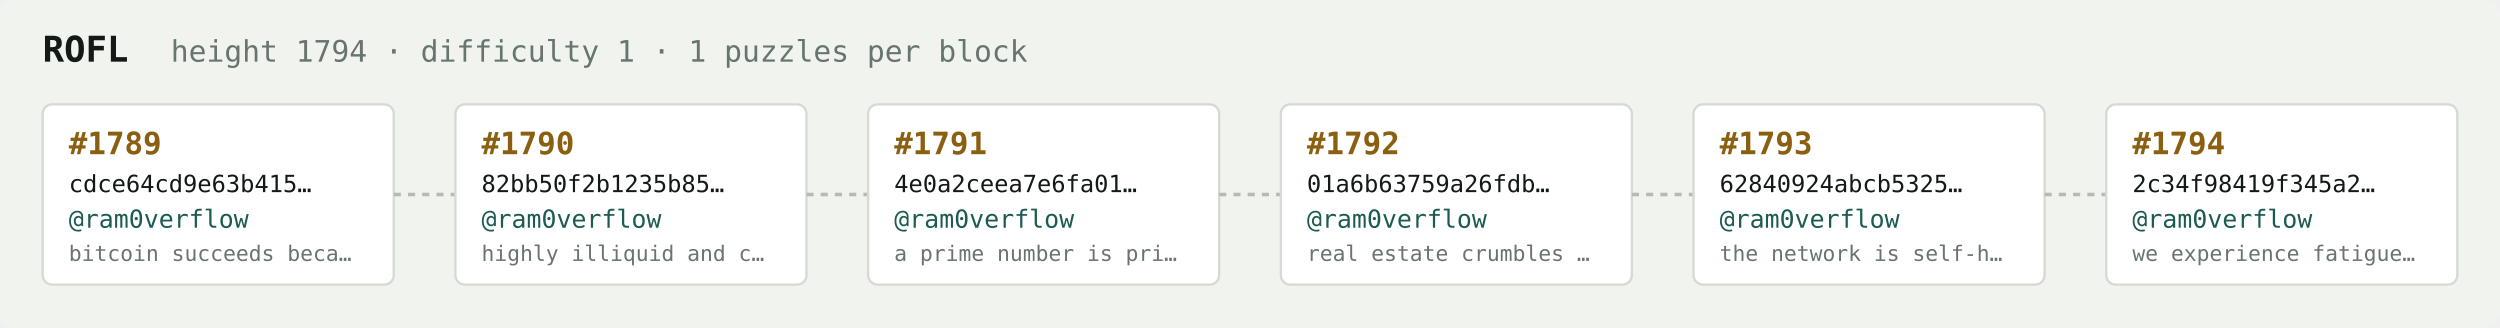
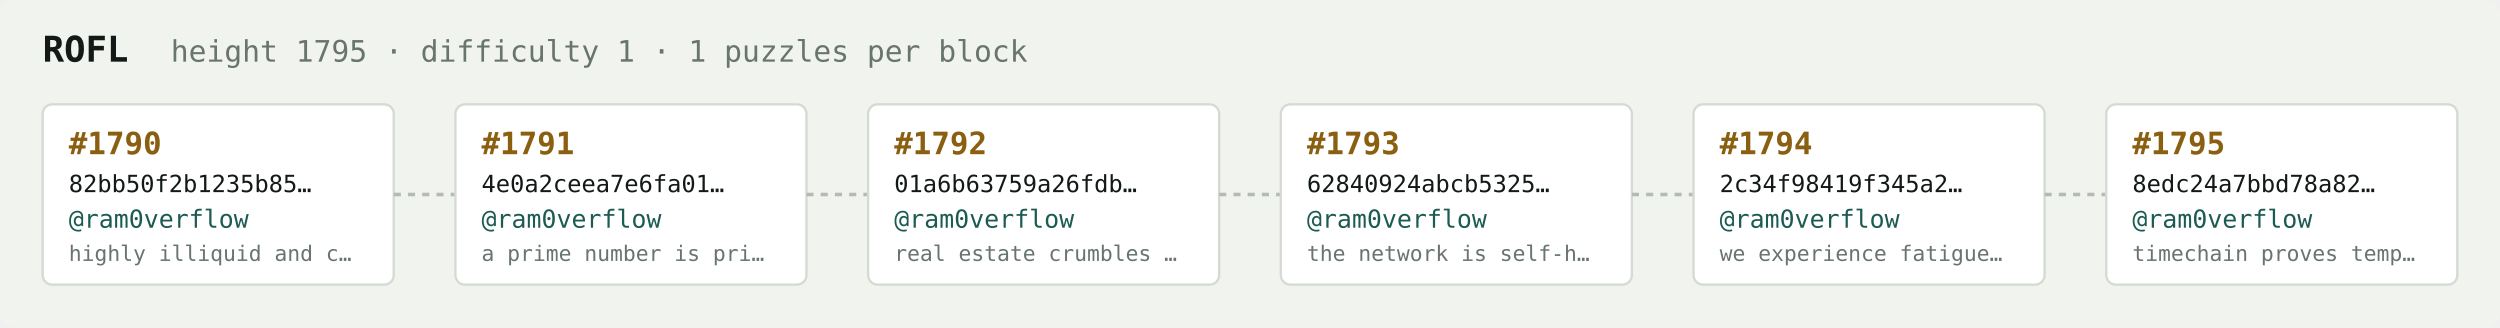
<svg xmlns="http://www.w3.org/2000/svg" width="1054" height="138" viewBox="0 0 1054 138" font-family="ui-monospace,SFMono-Regular,Menlo,monospace">
  <rect fill="#f1f3ef" width="1054" height="138" rx="6" />
  <text x="18" y="26" fill="#121916" font-size="15" font-weight="700">ROFL</text>
-   <text x="72" y="26" fill="#68746e" font-size="12.5">height 1794 · difficulty 1 · 1 puzzles per block</text>
+   <text x="72" y="26" fill="#68746e" font-size="12.5">height 1795 · difficulty 1 · 1 puzzles per block</text>
  <rect x="18" y="44" width="148" height="76" rx="4" fill="#ffffff" stroke="#d5dbd2" stroke-width="1" />
-   <text x="29" y="65" fill="#8a5f10" font-size="13" font-weight="700">#1789</text>
-   <text x="29" y="81" fill="#121916" font-size="10">cdce64cd9e63b415…</text>
+   <text x="29" y="65" fill="#8a5f10" font-size="13" font-weight="700">#1790</text>
+   <text x="29" y="81" fill="#121916" font-size="10">82bb50f2b1235b85…</text>
  <text x="29" y="96" fill="#1c5b52" font-size="10.5">@ram0verflow</text>
-   <text x="29" y="110" fill="#68746e" font-size="9">bitcoin succeeds beca…</text>
+   <text x="29" y="110" fill="#68746e" font-size="9">highly illiquid and c…</text>
  <line x1="166" y1="82.0" x2="192" y2="82.0" stroke="#b3bcb4" stroke-width="1.5" stroke-dasharray="3 3" />
  <rect x="192" y="44" width="148" height="76" rx="4" fill="#ffffff" stroke="#d5dbd2" stroke-width="1" />
-   <text x="203" y="65" fill="#8a5f10" font-size="13" font-weight="700">#1790</text>
-   <text x="203" y="81" fill="#121916" font-size="10">82bb50f2b1235b85…</text>
+   <text x="203" y="65" fill="#8a5f10" font-size="13" font-weight="700">#1791</text>
+   <text x="203" y="81" fill="#121916" font-size="10">4e0a2ceea7e6fa01…</text>
  <text x="203" y="96" fill="#1c5b52" font-size="10.5">@ram0verflow</text>
-   <text x="203" y="110" fill="#68746e" font-size="9">highly illiquid and c…</text>
+   <text x="203" y="110" fill="#68746e" font-size="9">a prime number is pri…</text>
  <line x1="340" y1="82.0" x2="366" y2="82.0" stroke="#b3bcb4" stroke-width="1.5" stroke-dasharray="3 3" />
  <rect x="366" y="44" width="148" height="76" rx="4" fill="#ffffff" stroke="#d5dbd2" stroke-width="1" />
-   <text x="377" y="65" fill="#8a5f10" font-size="13" font-weight="700">#1791</text>
-   <text x="377" y="81" fill="#121916" font-size="10">4e0a2ceea7e6fa01…</text>
+   <text x="377" y="65" fill="#8a5f10" font-size="13" font-weight="700">#1792</text>
+   <text x="377" y="81" fill="#121916" font-size="10">01a6b63759a26fdb…</text>
  <text x="377" y="96" fill="#1c5b52" font-size="10.5">@ram0verflow</text>
-   <text x="377" y="110" fill="#68746e" font-size="9">a prime number is pri…</text>
+   <text x="377" y="110" fill="#68746e" font-size="9">real estate crumbles …</text>
  <line x1="514" y1="82.0" x2="540" y2="82.0" stroke="#b3bcb4" stroke-width="1.5" stroke-dasharray="3 3" />
  <rect x="540" y="44" width="148" height="76" rx="4" fill="#ffffff" stroke="#d5dbd2" stroke-width="1" />
-   <text x="551" y="65" fill="#8a5f10" font-size="13" font-weight="700">#1792</text>
-   <text x="551" y="81" fill="#121916" font-size="10">01a6b63759a26fdb…</text>
+   <text x="551" y="65" fill="#8a5f10" font-size="13" font-weight="700">#1793</text>
+   <text x="551" y="81" fill="#121916" font-size="10">62840924abcb5325…</text>
  <text x="551" y="96" fill="#1c5b52" font-size="10.5">@ram0verflow</text>
-   <text x="551" y="110" fill="#68746e" font-size="9">real estate crumbles …</text>
+   <text x="551" y="110" fill="#68746e" font-size="9">the network is self-h…</text>
  <line x1="688" y1="82.0" x2="714" y2="82.0" stroke="#b3bcb4" stroke-width="1.5" stroke-dasharray="3 3" />
  <rect x="714" y="44" width="148" height="76" rx="4" fill="#ffffff" stroke="#d5dbd2" stroke-width="1" />
-   <text x="725" y="65" fill="#8a5f10" font-size="13" font-weight="700">#1793</text>
-   <text x="725" y="81" fill="#121916" font-size="10">62840924abcb5325…</text>
+   <text x="725" y="65" fill="#8a5f10" font-size="13" font-weight="700">#1794</text>
+   <text x="725" y="81" fill="#121916" font-size="10">2c34f98419f345a2…</text>
  <text x="725" y="96" fill="#1c5b52" font-size="10.5">@ram0verflow</text>
-   <text x="725" y="110" fill="#68746e" font-size="9">the network is self-h…</text>
+   <text x="725" y="110" fill="#68746e" font-size="9">we experience fatigue…</text>
  <line x1="862" y1="82.0" x2="888" y2="82.0" stroke="#b3bcb4" stroke-width="1.5" stroke-dasharray="3 3" />
  <rect x="888" y="44" width="148" height="76" rx="4" fill="#ffffff" stroke="#d5dbd2" stroke-width="1" />
-   <text x="899" y="65" fill="#8a5f10" font-size="13" font-weight="700">#1794</text>
-   <text x="899" y="81" fill="#121916" font-size="10">2c34f98419f345a2…</text>
+   <text x="899" y="65" fill="#8a5f10" font-size="13" font-weight="700">#1795</text>
+   <text x="899" y="81" fill="#121916" font-size="10">8edc24a7bbd78a82…</text>
  <text x="899" y="96" fill="#1c5b52" font-size="10.5">@ram0verflow</text>
-   <text x="899" y="110" fill="#68746e" font-size="9">we experience fatigue…</text>
+   <text x="899" y="110" fill="#68746e" font-size="9">timechain proves temp…</text>
</svg>
